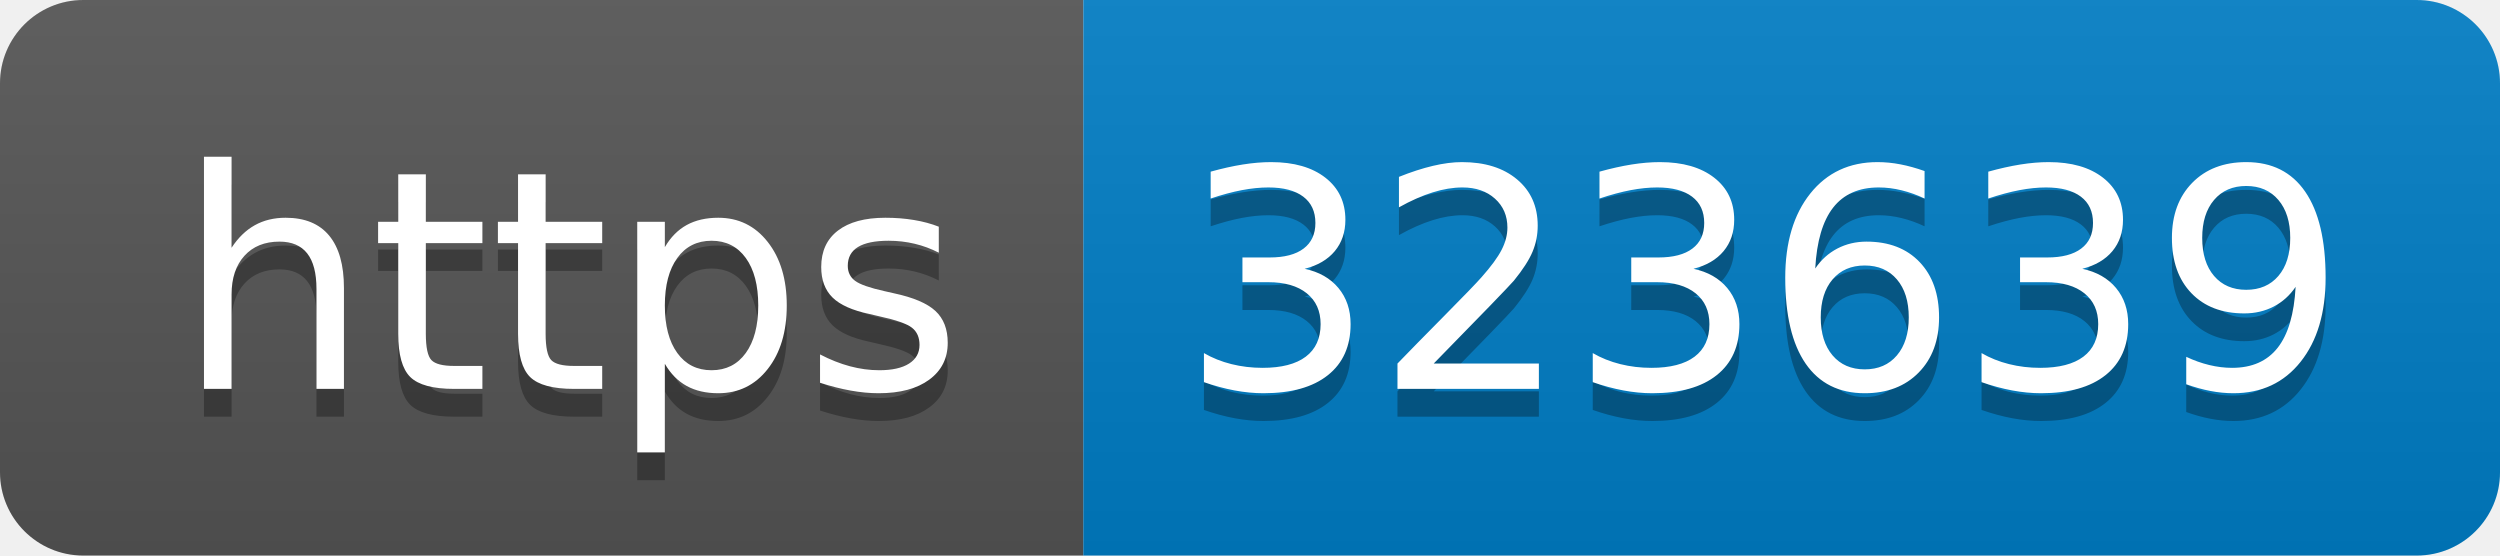
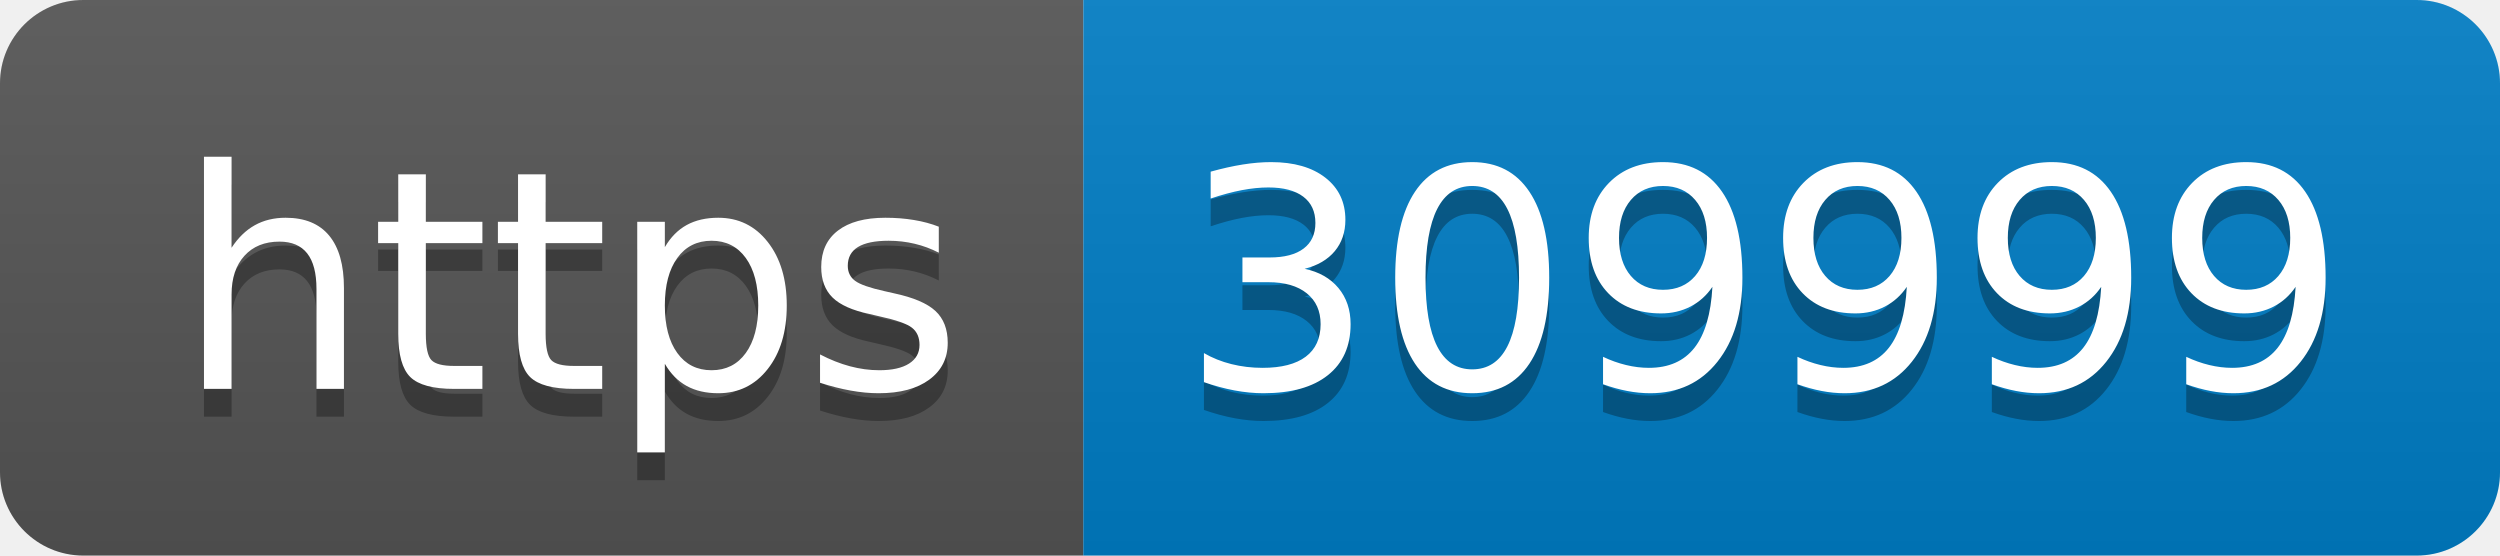
- <svg xmlns="http://www.w3.org/2000/svg" width="90" height="20" role="img" aria-label="https: 323639">
+ <svg xmlns="http://www.w3.org/2000/svg" width="90" height="20" role="img" aria-label="https: 309999">
  <linearGradient id="s" x2="0" y2="100%">
    <stop offset="0" stop-color="#bbb" stop-opacity=".1" />
    <stop offset="1" stop-opacity=".1" />
  </linearGradient>
  <clipPath id="r">
    <rect width="90" height="20" rx="3" fill="#fff" />
  </clipPath>
  <g clip-path="url(#r)">
    <rect width="39" height="20" fill="#555" />
    <rect x="39" width="51" height="20" fill="#007ec6" />
    <rect width="90" height="20" fill="url(#s)" />
  </g>
  <g fill="#fff" text-anchor="middle" font-family="Verdana,Geneva,DejaVu Sans,sans-serif" text-rendering="geometricPrecision" font-size="110">
    <text aria-hidden="true" x="205" y="150" fill="#010101" fill-opacity=".3" transform="scale(.1)" textLength="290">https</text>
    <text x="205" y="140" transform="scale(.1)" fill="#fff" textLength="290">https</text>
-     <text aria-hidden="true" x="635" y="150" fill="#010101" fill-opacity=".3" transform="scale(.1)" textLength="410">323639</text>
-     <text x="635" y="140" transform="scale(.1)" fill="#fff" textLength="410">323639</text>
+     <text aria-hidden="true" x="635" y="150" fill="#010101" fill-opacity=".3" transform="scale(.1)" textLength="410">309999</text>
+     <text x="635" y="140" transform="scale(.1)" fill="#fff" textLength="410">309999</text>
  </g>
</svg>
